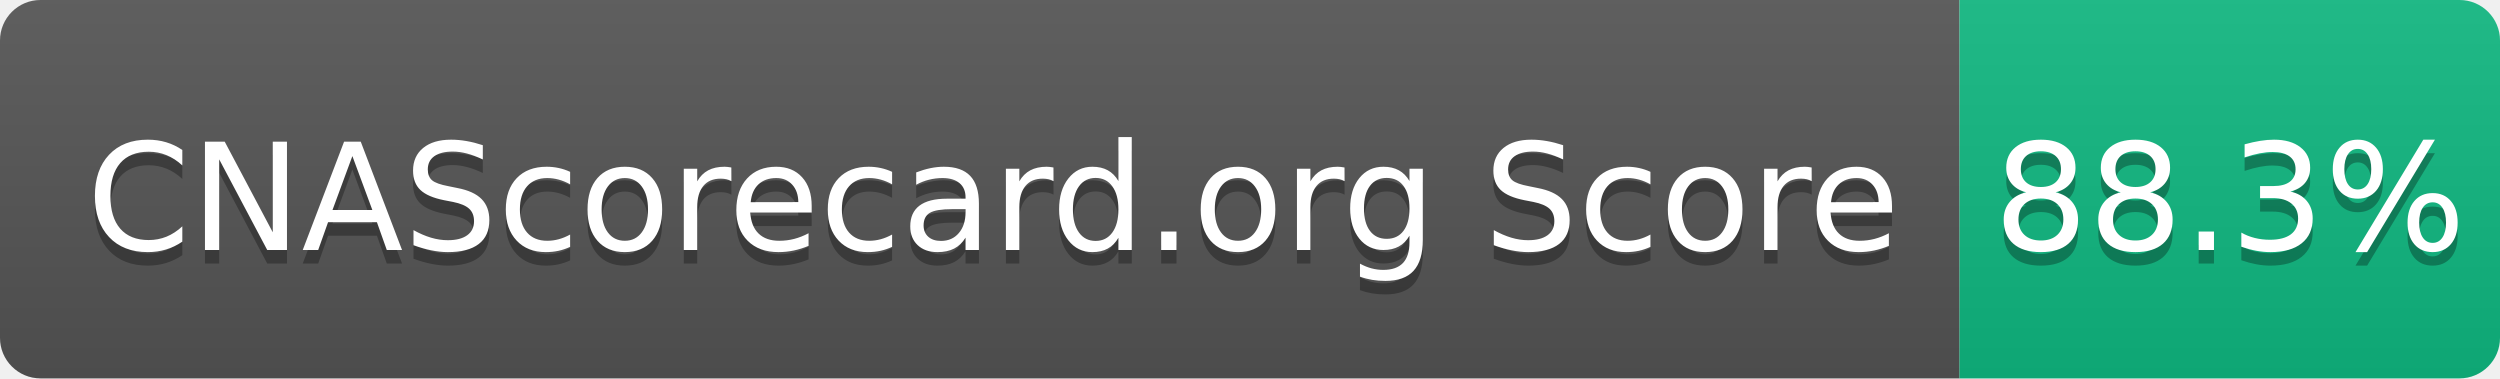
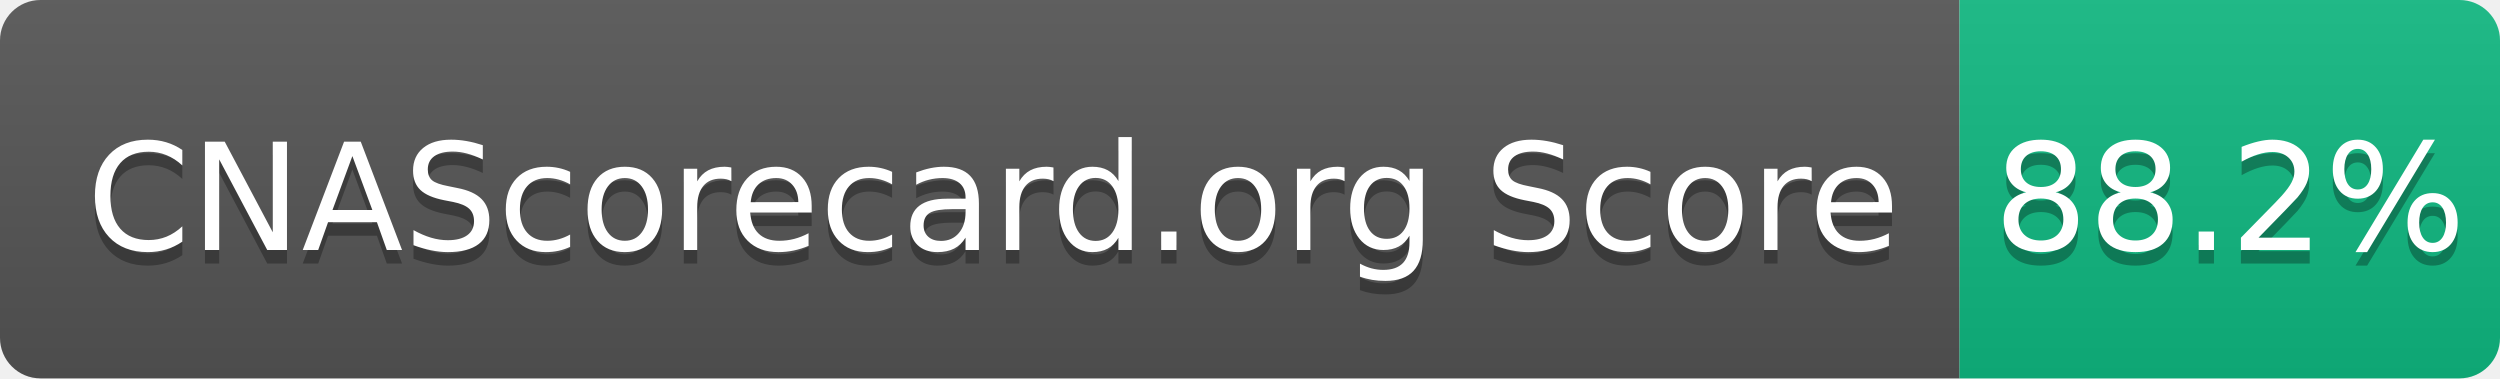
- <svg xmlns="http://www.w3.org/2000/svg" width="185" height="28" role="img" aria-label="CNAScorecard.org Score: 88.3%">
+ <svg xmlns="http://www.w3.org/2000/svg" width="185" height="28" role="img" aria-label="CNAScorecard.org Score: 88.2%">
  <linearGradient id="s" x2="0" y2="100%">
    <stop offset="0" stop-color="#bbb" stop-opacity=".1" />
    <stop offset="1" stop-opacity=".1" />
  </linearGradient>
  <clipPath id="r">
    <rect width="185" height="28" rx="3" fill="#fff" />
  </clipPath>
  <g clip-path="url(#r)">
    <rect width="145" height="28" fill="#555" />
    <rect x="145" width="40" height="28" fill="#10B981" />
    <rect width="185" height="28" fill="url(#s)" />
  </g>
  <g fill="#fff" text-anchor="middle" font-family="Verdana,Geneva,DejaVu Sans,sans-serif" text-rendering="geometricPrecision" font-size="110">
    <text aria-hidden="true" x="735" y="195" fill="#010101" fill-opacity=".3" transform="scale(.1)" textLength="1350">CNAScorecard.org Score</text>
    <text x="735" y="185" transform="scale(.1)" fill="#fff" textLength="1350">CNAScorecard.org Score</text>
-     <text aria-hidden="true" x="1650" y="195" fill="#010101" fill-opacity=".3" transform="scale(.1)" textLength="300">88.3%</text>
-     <text x="1650" y="185" transform="scale(.1)" fill="#fff" textLength="300">88.3%</text>
+     <text aria-hidden="true" x="1650" y="195" fill="#010101" fill-opacity=".3" transform="scale(.1)" textLength="300">88.2%</text>
+     <text x="1650" y="185" transform="scale(.1)" fill="#fff" textLength="300">88.2%</text>
  </g>
</svg>
